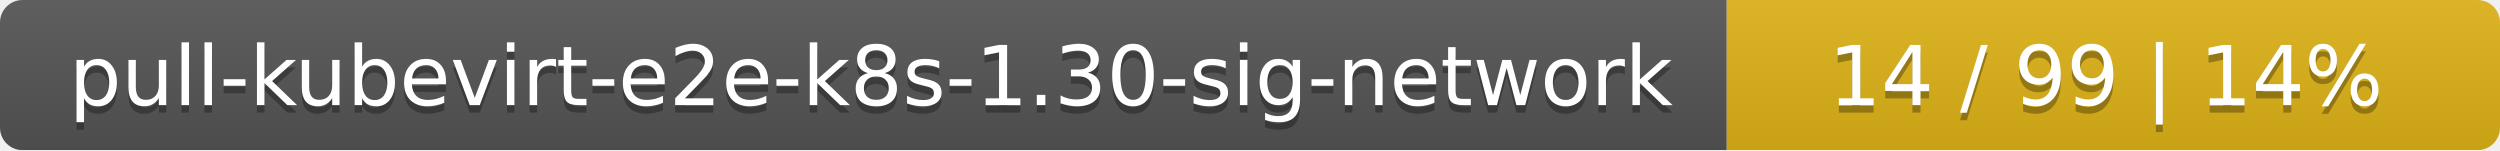
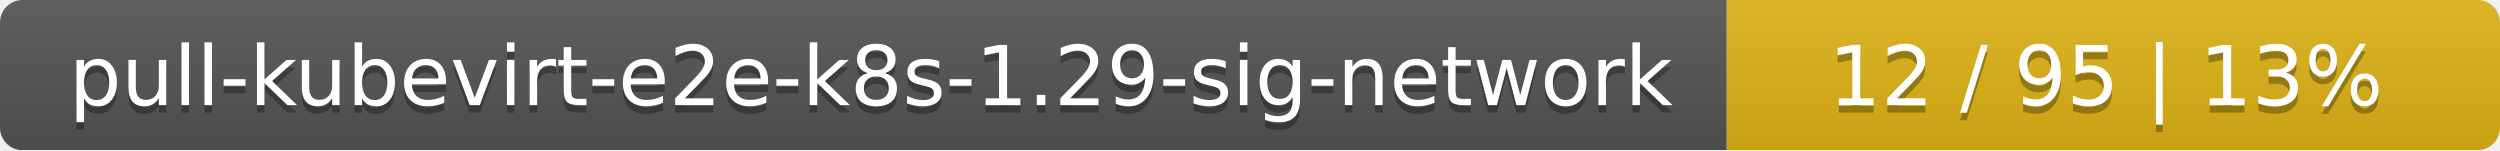
<svg xmlns="http://www.w3.org/2000/svg" width="333" height="20">
  <linearGradient id="smooth" x2="0" y2="100%">
    <stop offset="0" stop-color="#bbb" stop-opacity=".1" />
    <stop offset="1" stop-opacity=".1" />
  </linearGradient>
  <mask id="round">
    <rect width="333" height="20" rx="3" fill="#fff" />
  </mask>
  <g mask="url(#round)">
    <rect width="230" height="20" fill="#555" />
    <rect x="230" width="103" height="20" fill="#dfb317" />
    <rect width="333" height="20" fill="url(#smooth)" />
  </g>
  <g fill="#fff" text-anchor="middle" font-family="DejaVu Sans,Verdana,Geneva,sans-serif" font-size="11">
-     <text x="116" y="15" fill="#010101" fill-opacity=".3">pull-kubevirt-e2e-k8s-1.30-sig-network</text>
-     <text x="116" y="14">pull-kubevirt-e2e-k8s-1.30-sig-network</text>
-     <text x="280.5" y="15" fill="#010101" fill-opacity=".3">14 / 99    |    14%</text>
-     <text x="280.5" y="14">14 / 99    |    14%</text>
+     <text x="116" y="15" fill="#010101" fill-opacity=".3">pull-kubevirt-e2e-k8s-1.29-sig-network</text>
+     <text x="116" y="14">pull-kubevirt-e2e-k8s-1.29-sig-network</text>
+     <text x="280.5" y="15" fill="#010101" fill-opacity=".3">12 / 95    |    13%</text>
+     <text x="280.5" y="14">12 / 95    |    13%</text>
  </g>
</svg>
